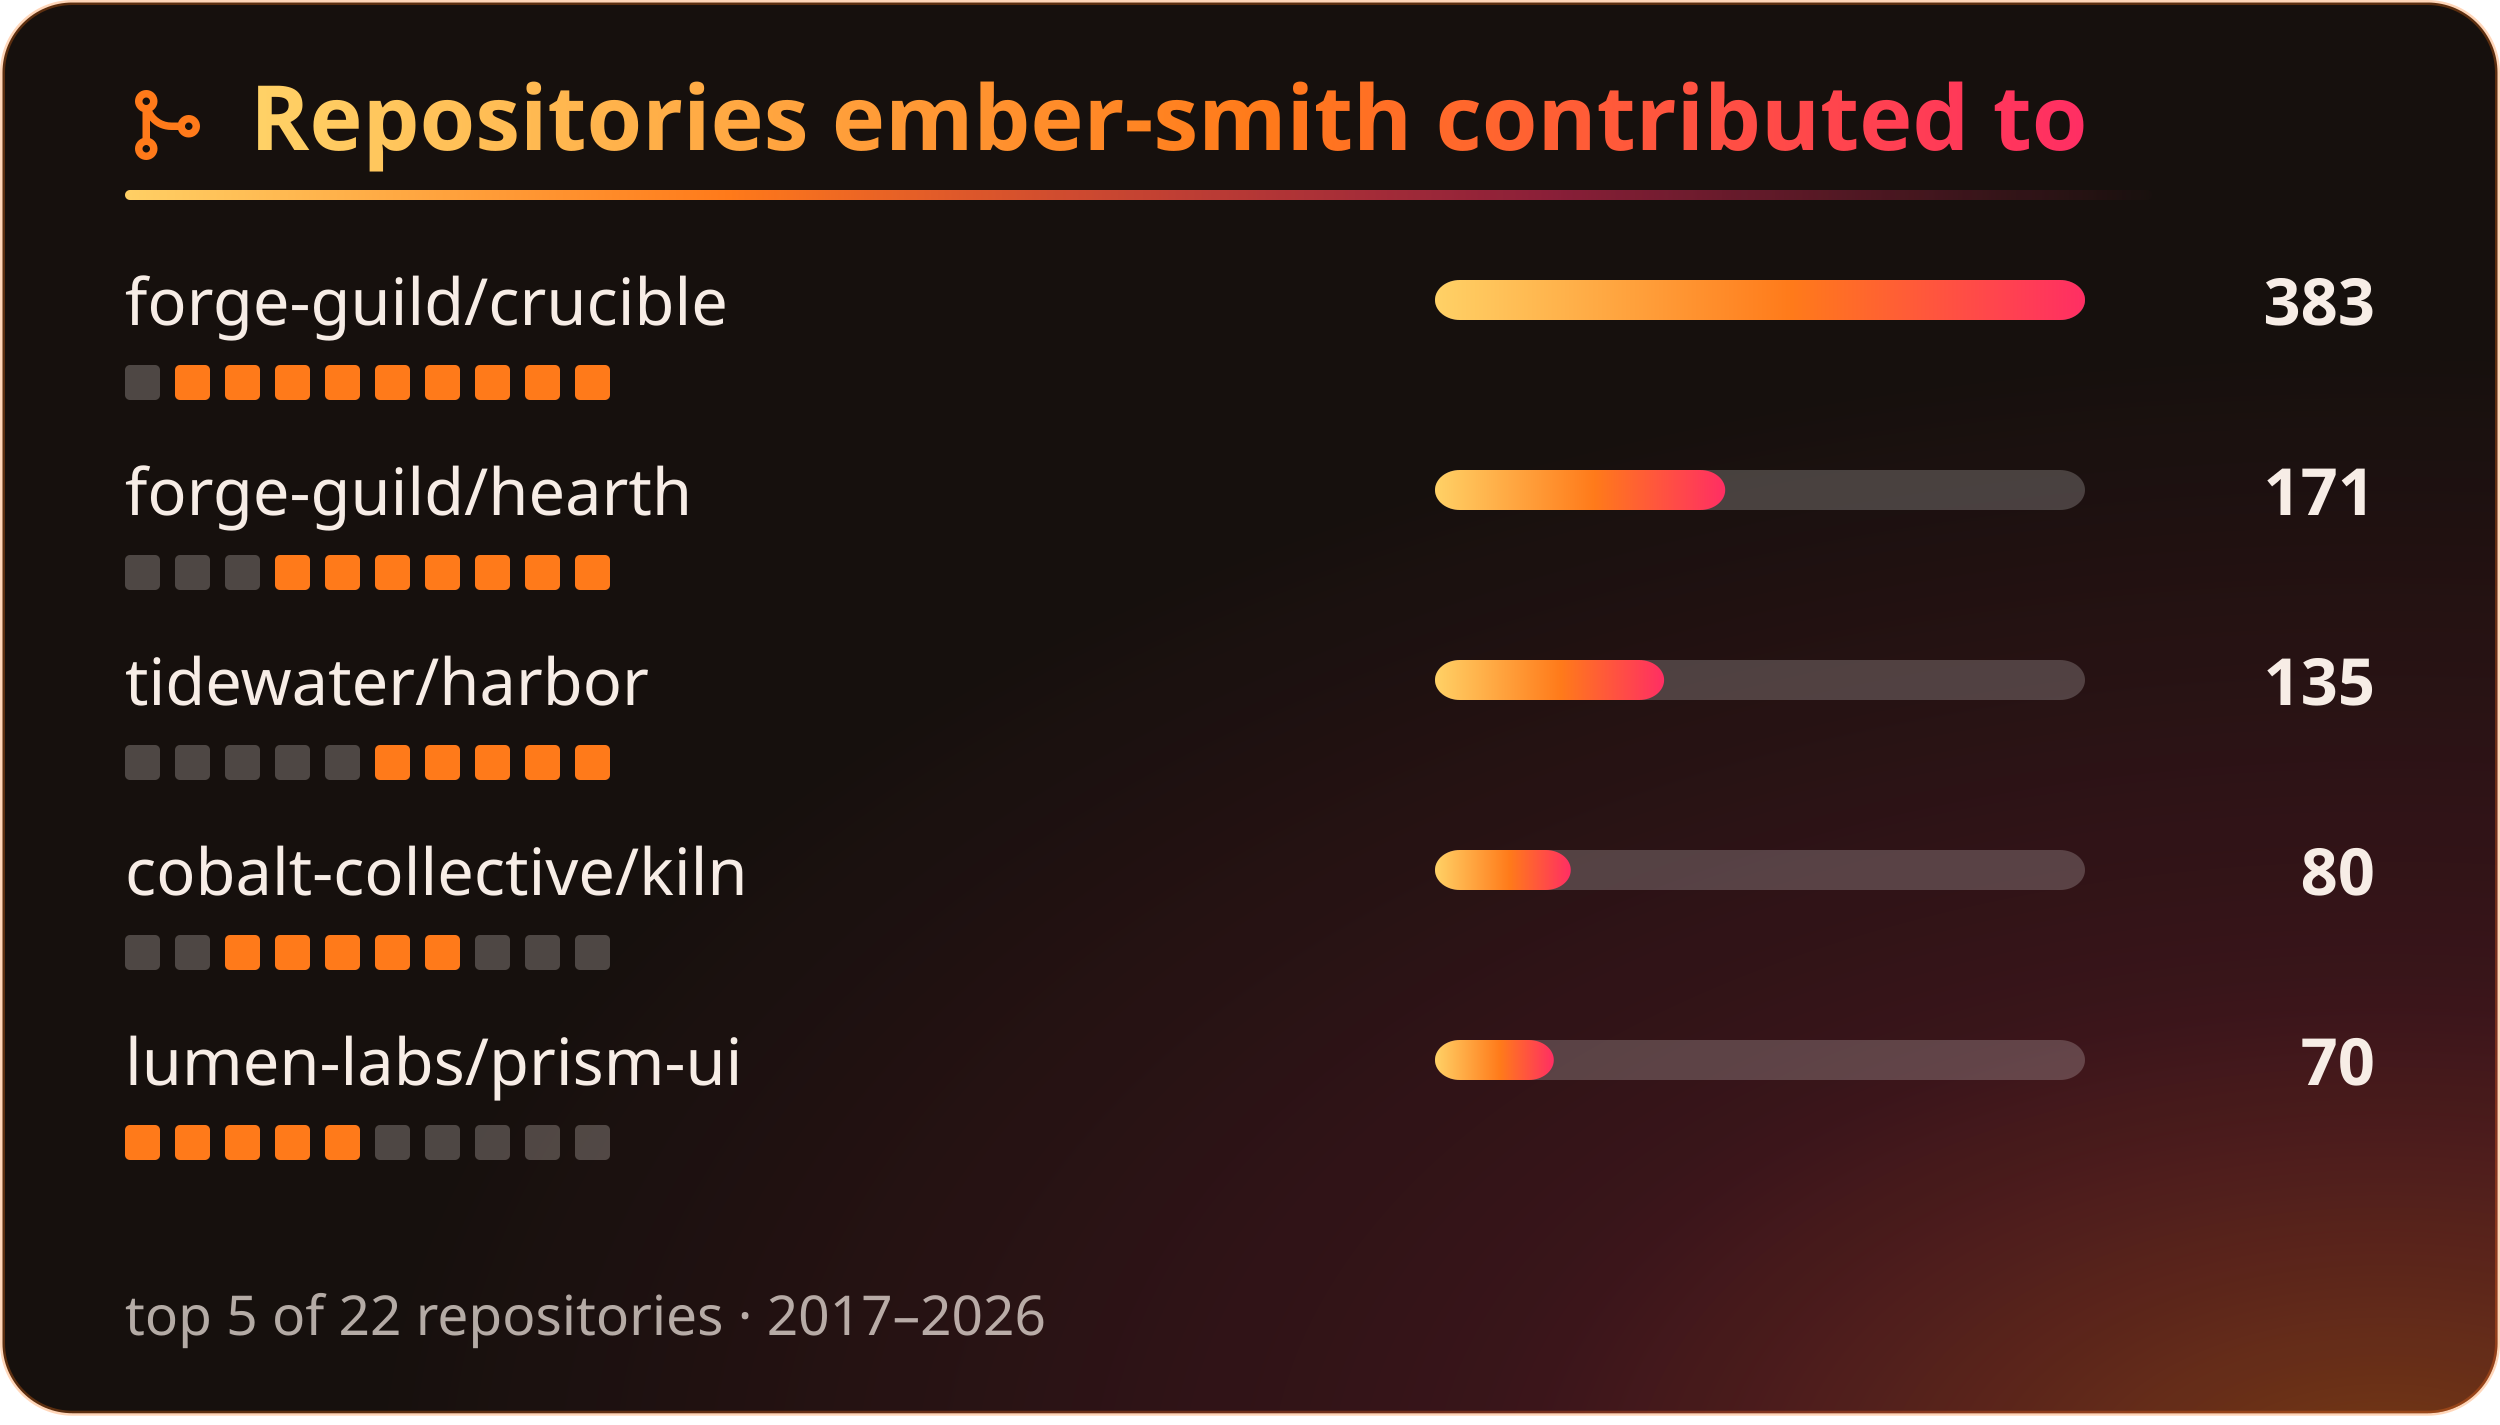
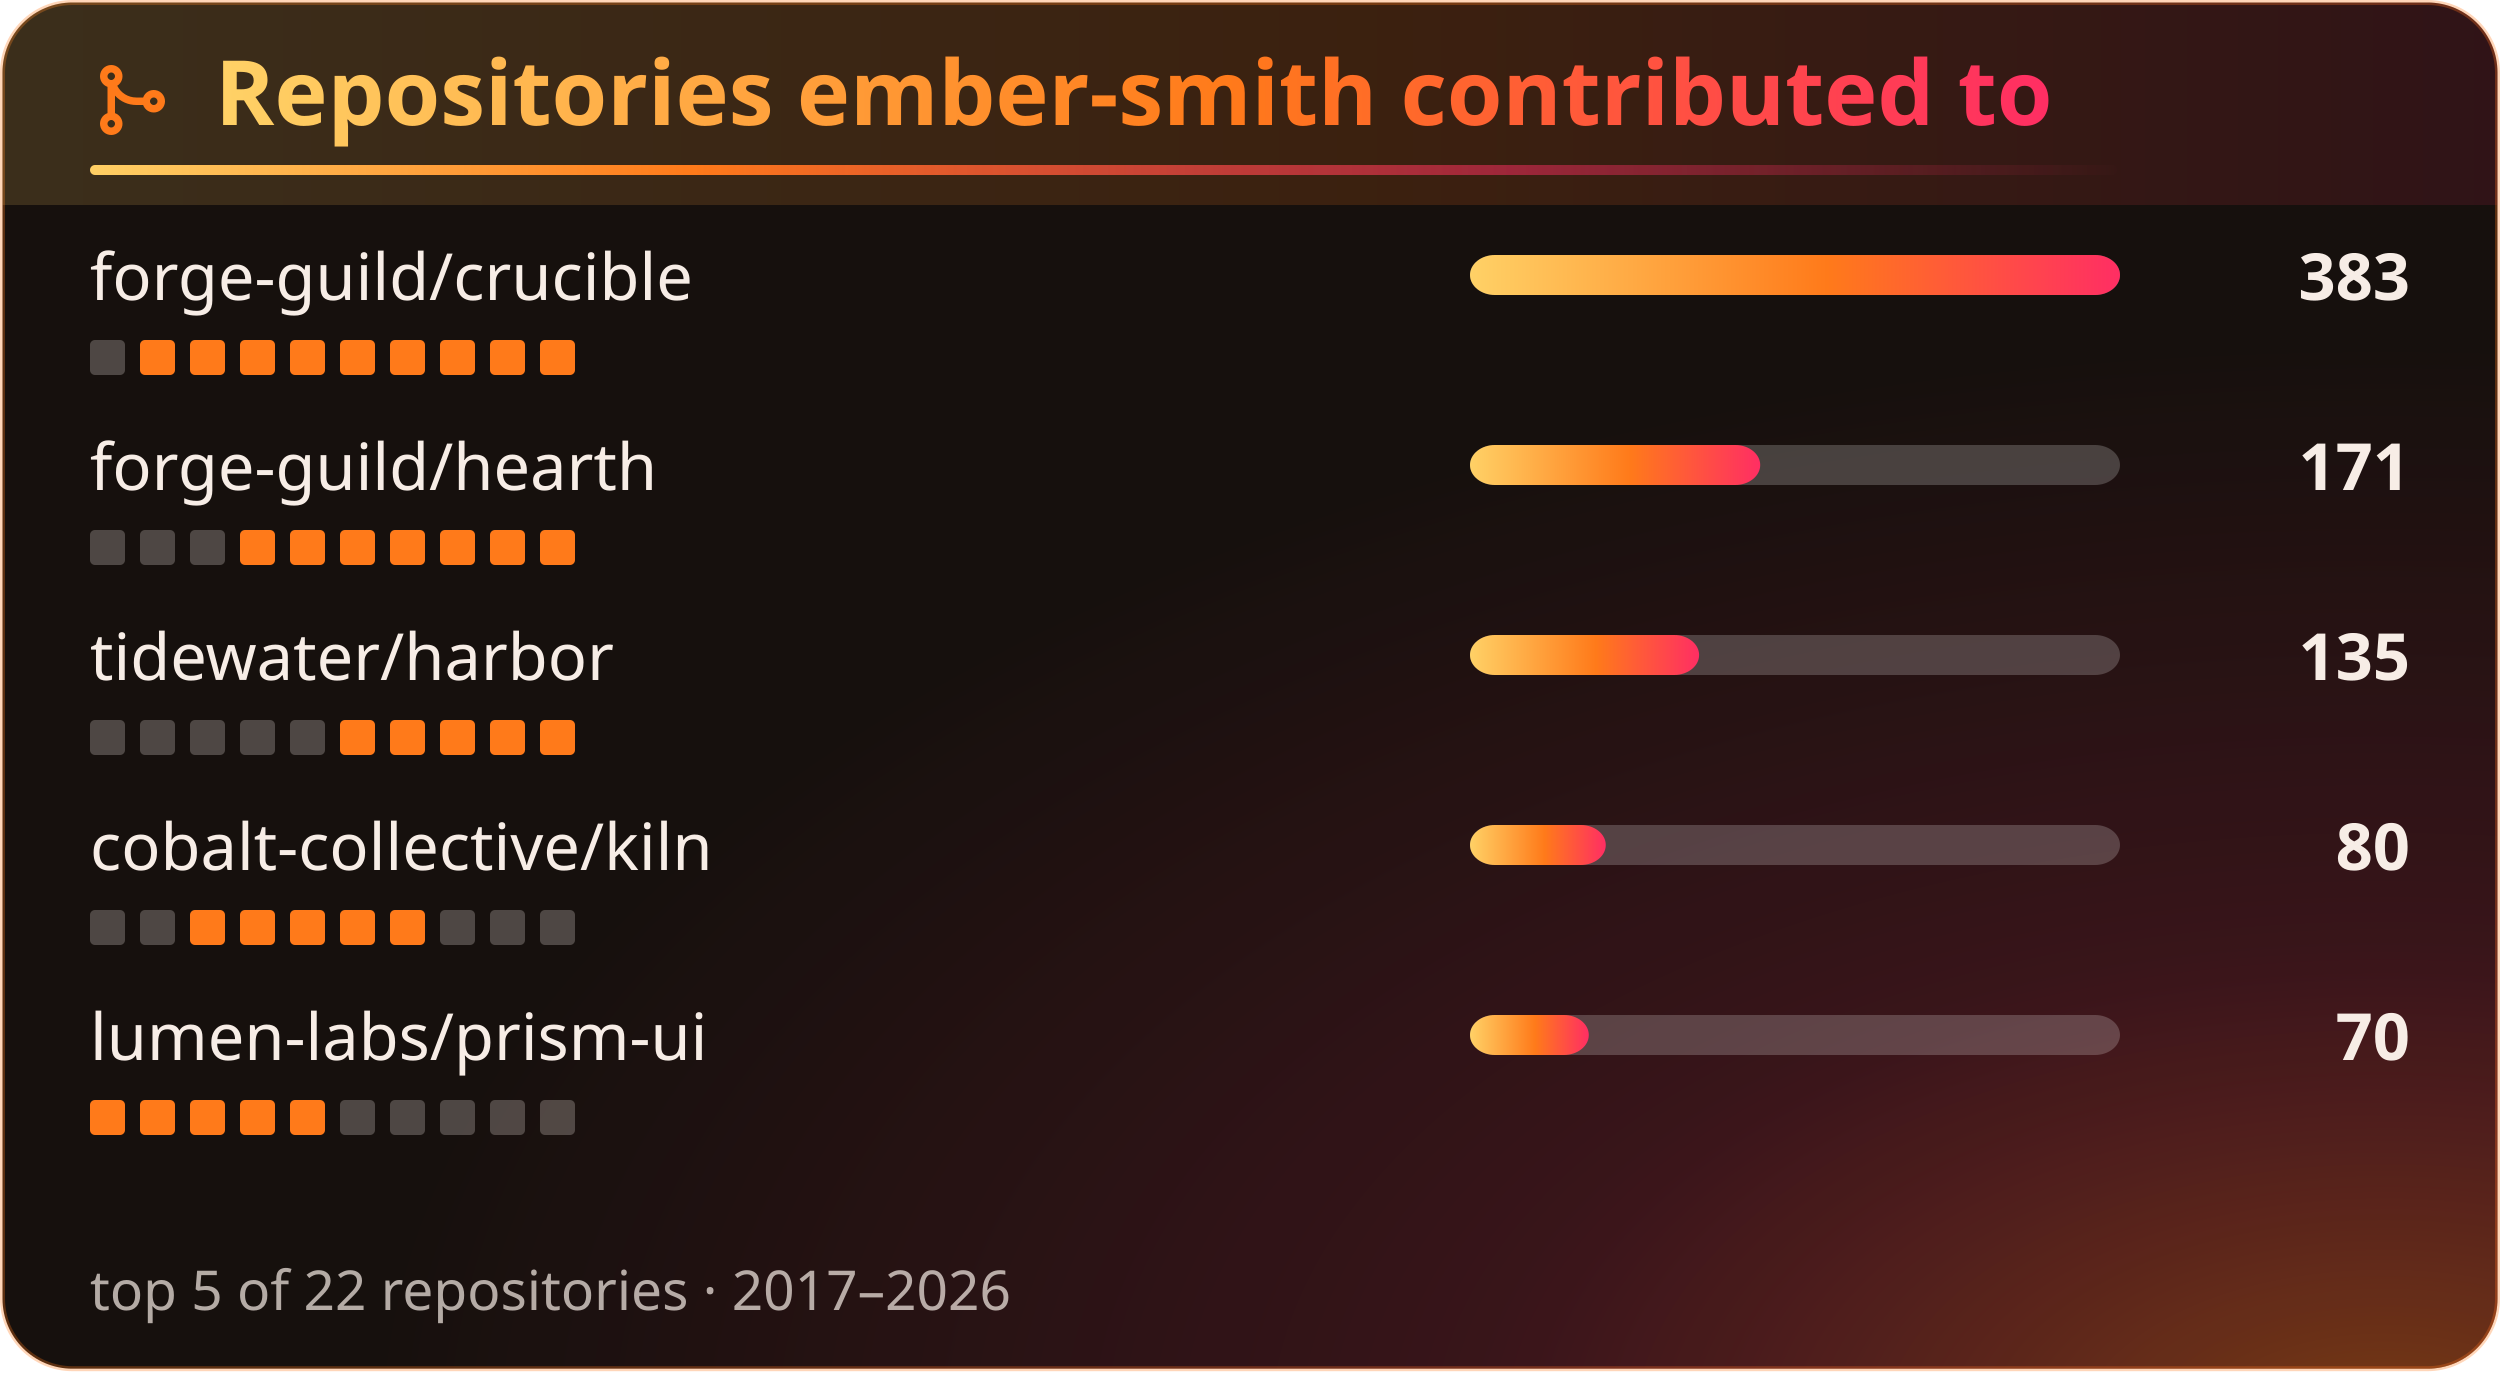
- <svg xmlns="http://www.w3.org/2000/svg" width="500" height="285" viewBox="0 0 500 285" fill="none" role="img" aria-labelledby="title-id desc-id">
+ <svg xmlns="http://www.w3.org/2000/svg" width="500" height="276" viewBox="0 0 500 276" fill="none" role="img" aria-labelledby="title-id desc-id">
  <style>
    .header {
      font: 600 18px 'Segoe UI', Ubuntu, "Helvetica Neue", Sans-Serif;
      fill: url(#heat);
      animation: fadeInAnimation 0.8s ease-in-out backwards;
    }
    /* The icon reads against the title rather than with it, so it keeps its own color. */
    .title-icon {
      fill: #ff7a1a;
      animation: fadeInAnimation 0.8s ease-in-out backwards;
    }
    .title-accent {
      transform-box: fill-box;
      transform-origin: left center;
      animation: trailAnimation 0.9s cubic-bezier(0.2, 0.7, 0.2, 1) 0.2s backwards;
    }
    @supports(-moz-appearance: auto) {
      /* Selector detects Firefox */
      .header {
        font-size: 15.5px;
      }
    }
    @keyframes growWidthAnimation {
      from {
        width: 0;
      }
      to {
        width: 100%;
      }
    }
    .repo-name {
      font: 400 13px 'Segoe UI', Ubuntu, "Helvetica Neue", Sans-Serif;
      fill: #f7ede6;
    }
    .count {
      font: 600 13px 'Segoe UI', Ubuntu, "Helvetica Neue", Sans-Serif;
      fill: #f7ede6;
      font-variant-numeric: tabular-nums;
    }
    .footer {
      font: 400 11px 'Segoe UI', Ubuntu, "Helvetica Neue", Sans-Serif;
      fill: #f7ede6;
      opacity: 0.7;
    }
    @supports(-moz-appearance: auto) {
      /* Selector detects Firefox */
      .repo-name {
        font-size: 12px;
      }
      .count {
        font-size: 12px;
      }
    }
    .year-on {
      fill: #ff7a1a;
    }
    .year-off {
      fill: #f7ede6;
      opacity: 0.25;
    }
    .progress-background {
      fill: #ffffff33;
    }
    .lang-progress {
      fill: url(#heat);
      animation: growWidthAnimation 0.6s ease-in-out backwards;
    }
    .stagger {
      animation: fadeInAnimation 0.3s ease-in-out backwards;
    }
    .icon {
      fill: #ff7a1a;
      display: block;
    }
    /* Animations */
    @keyframes scaleInAnimation {
      from {
        transform: translate(-5px, 5px) scale(0);
      }
      to {
        transform: translate(-5px, 5px) scale(1);
      }
    }
    @keyframes fadeInAnimation {
      from {
        opacity: 0;
      }
      to {
        opacity: 1;
      }
    }
    @keyframes trailAnimation {
      from {
        transform: scaleX(0);
      }
    }
    @media (prefers-reduced-motion: reduce) {
      * {
        animation-duration: 0s !important;
        animation-delay: 0s !important;
      }
    }
  </style>
  <defs>
    <linearGradient id="heat" x1="0" y1="0" x2="1" y2="0">
      <stop offset="0" class="heat-0" stop-color="#ffd166" />
      <stop offset="0.55" class="heat-1" stop-color="#ff7a1a" />
      <stop offset="1" class="heat-2" stop-color="#ff2e63" />
    </linearGradient>
    <linearGradient id="heat-trail" x1="0" y1="0" x2="1" y2="0">
      <stop offset="0" class="heat-0" stop-color="#ffd166" />
      <stop offset="0.3" class="heat-1" stop-color="#ff7a1a" />
      <stop offset="0.7" class="heat-2" stop-color="#ff2e63" stop-opacity="0.5" />
      <stop offset="1" class="heat-2" stop-color="#ff2e63" stop-opacity="0" />
    </linearGradient>
+     <linearGradient id="heat-band" x1="0" y1="0" x2="1" y2="0">
+       <stop offset="0" class="band-0" stop-color="#ffd166" stop-opacity="0.16" />
+       <stop offset="0.55" class="band-1" stop-color="#ff7a1a" stop-opacity="0.16" />
+       <stop offset="1" class="band-2" stop-color="#ff2e63" stop-opacity="0.112" />
+     </linearGradient>
    <radialGradient id="heat-glow" cx="0.95" cy="1.05" r="0.8">
      <stop offset="0" class="glow-core" stop-color="#ff7a1a" stop-opacity="0.42" />
      <stop offset="0.45" class="glow-edge" stop-color="#ff2e63" stop-opacity="0.147" />
      <stop offset="1" class="heat-2" stop-color="#ff2e63" stop-opacity="0" />
    </radialGradient>
  </defs>
  <rect data-testid="card-bg" class="card-bg" x="0.5" y="0.5" rx="14" height="99%" width="499" stroke="#ff7a1a4d" fill="#16100d" stroke-opacity="1" />
  <rect data-testid="card-glow" x="0.5" y="0.5" rx="14" height="99%" width="499" fill="url(#heat-glow)" />
-   <g data-testid="card-title" transform="translate(25, 30)">
+   <path data-testid="title-band" d="M0.5 14.5a14 14 0 0 1 14 -14h471a14 14 0 0 1 14 14v26.5h-499z" fill="url(#heat-band)" />
+   <g data-testid="card-title" transform="translate(18, 25)">
    <g>
      <svg class="title-icon" x="0" y="-13" viewBox="0 0 16 16" version="1.1" width="16" height="16">
        <path fill-rule="evenodd" d="M5.45 5.154A4.25 4.25 0 0 0 9.25 7.5h1.378a2.251 2.251 0 1 1 0 1.5H9.25A5.734 5.734 0 0 1 5 7.123v3.505a2.25 2.25 0 1 1-1.5 0V5.372a2.25 2.25 0 1 1 1.95-.218ZM4.25 13.5a.75.75 0 1 0 0-1.5.75.75 0 0 0 0 1.5Zm8.5-4.5a.75.75 0 1 0 0-1.5.75.75 0 0 0 0 1.5ZM5 3.25a.75.75 0 1 0 0 .005V3.25Z" />
      </svg>
    </g>
    <g transform="translate(25, 0)">
      <text x="0" y="0" class="header" data-testid="header">Repositories ember-smith contributed to</text>
    </g>
    <rect data-testid="title-accent" class="title-accent" x="0" y="8" width="405.4" height="2" rx="1" fill="url(#heat-trail)" />
  </g>
-   <g data-testid="main-card-body" transform="translate(0, 55)">
-     <g data-testid="contributed-to-body" transform="translate(25, 0)">
+   <g data-testid="main-card-body" transform="translate(0, 50)">
+     <g data-testid="contributed-to-body" transform="translate(18, 0)">
      <g class="stagger" style="animation-delay: 450ms" transform="translate(0, 10)">
        <text class="repo-name" data-testid="repo-name" x="0" y="0">forge-guild/crucible</text>
-         <svg width="130" x="262" y="-9">
+         <svg width="130" x="276" y="-9">
          <rect data-testid="progress-background" class="progress-background" rx="5" ry="5" x="0" y="0" width="130" height="8" />
          <svg data-testid="lang-progress" width="100%">
            <rect width="100%" height="8" rx="5" ry="5" x="0" y="0" class="lang-progress" style="animation-delay: 450ms;" />
          </svg>
        </svg>
-         <text class="count" data-testid="repo-contributions" x="450" y="0" text-anchor="end">383</text>
+         <text class="count" data-testid="repo-contributions" x="464" y="0" text-anchor="end">383</text>
        <g data-testid="year-strip" transform="translate(0, 8)">
          <rect data-testid="year-off" class="year-off" x="0" y="0" width="7" height="7" rx="1" ry="1" />
          <rect data-testid="year-on" class="year-on" x="10" y="0" width="7" height="7" rx="1" ry="1" />
          <rect data-testid="year-on" class="year-on" x="20" y="0" width="7" height="7" rx="1" ry="1" />
          <rect data-testid="year-on" class="year-on" x="30" y="0" width="7" height="7" rx="1" ry="1" />
          <rect data-testid="year-on" class="year-on" x="40" y="0" width="7" height="7" rx="1" ry="1" />
          <rect data-testid="year-on" class="year-on" x="50" y="0" width="7" height="7" rx="1" ry="1" />
          <rect data-testid="year-on" class="year-on" x="60" y="0" width="7" height="7" rx="1" ry="1" />
          <rect data-testid="year-on" class="year-on" x="70" y="0" width="7" height="7" rx="1" ry="1" />
          <rect data-testid="year-on" class="year-on" x="80" y="0" width="7" height="7" rx="1" ry="1" />
          <rect data-testid="year-on" class="year-on" x="90" y="0" width="7" height="7" rx="1" ry="1" />
        </g>
      </g>
      <g class="stagger" style="animation-delay: 600ms" transform="translate(0, 48)">
        <text class="repo-name" data-testid="repo-name" x="0" y="0">forge-guild/hearth</text>
-         <svg width="130" x="262" y="-9">
+         <svg width="130" x="276" y="-9">
          <rect data-testid="progress-background" class="progress-background" rx="5" ry="5" x="0" y="0" width="130" height="8" />
          <svg data-testid="lang-progress" width="44.648%">
            <rect width="100%" height="8" rx="5" ry="5" x="0" y="0" class="lang-progress" style="animation-delay: 600ms;" />
          </svg>
        </svg>
-         <text class="count" data-testid="repo-contributions" x="450" y="0" text-anchor="end">171</text>
+         <text class="count" data-testid="repo-contributions" x="464" y="0" text-anchor="end">171</text>
        <g data-testid="year-strip" transform="translate(0, 8)">
          <rect data-testid="year-off" class="year-off" x="0" y="0" width="7" height="7" rx="1" ry="1" />
          <rect data-testid="year-off" class="year-off" x="10" y="0" width="7" height="7" rx="1" ry="1" />
          <rect data-testid="year-off" class="year-off" x="20" y="0" width="7" height="7" rx="1" ry="1" />
          <rect data-testid="year-on" class="year-on" x="30" y="0" width="7" height="7" rx="1" ry="1" />
          <rect data-testid="year-on" class="year-on" x="40" y="0" width="7" height="7" rx="1" ry="1" />
          <rect data-testid="year-on" class="year-on" x="50" y="0" width="7" height="7" rx="1" ry="1" />
          <rect data-testid="year-on" class="year-on" x="60" y="0" width="7" height="7" rx="1" ry="1" />
          <rect data-testid="year-on" class="year-on" x="70" y="0" width="7" height="7" rx="1" ry="1" />
          <rect data-testid="year-on" class="year-on" x="80" y="0" width="7" height="7" rx="1" ry="1" />
          <rect data-testid="year-on" class="year-on" x="90" y="0" width="7" height="7" rx="1" ry="1" />
        </g>
      </g>
      <g class="stagger" style="animation-delay: 750ms" transform="translate(0, 86)">
        <text class="repo-name" data-testid="repo-name" x="0" y="0">tidewater/harbor</text>
-         <svg width="130" x="262" y="-9">
+         <svg width="130" x="276" y="-9">
          <rect data-testid="progress-background" class="progress-background" rx="5" ry="5" x="0" y="0" width="130" height="8" />
          <svg data-testid="lang-progress" width="35.248%">
            <rect width="100%" height="8" rx="5" ry="5" x="0" y="0" class="lang-progress" style="animation-delay: 750ms;" />
          </svg>
        </svg>
-         <text class="count" data-testid="repo-contributions" x="450" y="0" text-anchor="end">135</text>
+         <text class="count" data-testid="repo-contributions" x="464" y="0" text-anchor="end">135</text>
        <g data-testid="year-strip" transform="translate(0, 8)">
          <rect data-testid="year-off" class="year-off" x="0" y="0" width="7" height="7" rx="1" ry="1" />
          <rect data-testid="year-off" class="year-off" x="10" y="0" width="7" height="7" rx="1" ry="1" />
          <rect data-testid="year-off" class="year-off" x="20" y="0" width="7" height="7" rx="1" ry="1" />
          <rect data-testid="year-off" class="year-off" x="30" y="0" width="7" height="7" rx="1" ry="1" />
          <rect data-testid="year-off" class="year-off" x="40" y="0" width="7" height="7" rx="1" ry="1" />
          <rect data-testid="year-on" class="year-on" x="50" y="0" width="7" height="7" rx="1" ry="1" />
          <rect data-testid="year-on" class="year-on" x="60" y="0" width="7" height="7" rx="1" ry="1" />
          <rect data-testid="year-on" class="year-on" x="70" y="0" width="7" height="7" rx="1" ry="1" />
          <rect data-testid="year-on" class="year-on" x="80" y="0" width="7" height="7" rx="1" ry="1" />
          <rect data-testid="year-on" class="year-on" x="90" y="0" width="7" height="7" rx="1" ry="1" />
        </g>
      </g>
      <g class="stagger" style="animation-delay: 900ms" transform="translate(0, 124)">
        <text class="repo-name" data-testid="repo-name" x="0" y="0">cobalt-collective/kiln</text>
-         <svg width="130" x="262" y="-9">
+         <svg width="130" x="276" y="-9">
          <rect data-testid="progress-background" class="progress-background" rx="5" ry="5" x="0" y="0" width="130" height="8" />
          <svg data-testid="lang-progress" width="20.888%">
            <rect width="100%" height="8" rx="5" ry="5" x="0" y="0" class="lang-progress" style="animation-delay: 900ms;" />
          </svg>
        </svg>
-         <text class="count" data-testid="repo-contributions" x="450" y="0" text-anchor="end">80</text>
+         <text class="count" data-testid="repo-contributions" x="464" y="0" text-anchor="end">80</text>
        <g data-testid="year-strip" transform="translate(0, 8)">
          <rect data-testid="year-off" class="year-off" x="0" y="0" width="7" height="7" rx="1" ry="1" />
          <rect data-testid="year-off" class="year-off" x="10" y="0" width="7" height="7" rx="1" ry="1" />
          <rect data-testid="year-on" class="year-on" x="20" y="0" width="7" height="7" rx="1" ry="1" />
          <rect data-testid="year-on" class="year-on" x="30" y="0" width="7" height="7" rx="1" ry="1" />
          <rect data-testid="year-on" class="year-on" x="40" y="0" width="7" height="7" rx="1" ry="1" />
          <rect data-testid="year-on" class="year-on" x="50" y="0" width="7" height="7" rx="1" ry="1" />
          <rect data-testid="year-on" class="year-on" x="60" y="0" width="7" height="7" rx="1" ry="1" />
          <rect data-testid="year-off" class="year-off" x="70" y="0" width="7" height="7" rx="1" ry="1" />
          <rect data-testid="year-off" class="year-off" x="80" y="0" width="7" height="7" rx="1" ry="1" />
          <rect data-testid="year-off" class="year-off" x="90" y="0" width="7" height="7" rx="1" ry="1" />
        </g>
      </g>
      <g class="stagger" style="animation-delay: 1050ms" transform="translate(0, 162)">
        <text class="repo-name" data-testid="repo-name" x="0" y="0">lumen-labs/prism-ui</text>
-         <svg width="130" x="262" y="-9">
+         <svg width="130" x="276" y="-9">
          <rect data-testid="progress-background" class="progress-background" rx="5" ry="5" x="0" y="0" width="130" height="8" />
          <svg data-testid="lang-progress" width="18.277%">
            <rect width="100%" height="8" rx="5" ry="5" x="0" y="0" class="lang-progress" style="animation-delay: 1050ms;" />
          </svg>
        </svg>
-         <text class="count" data-testid="repo-contributions" x="450" y="0" text-anchor="end">70</text>
+         <text class="count" data-testid="repo-contributions" x="464" y="0" text-anchor="end">70</text>
        <g data-testid="year-strip" transform="translate(0, 8)">
          <rect data-testid="year-on" class="year-on" x="0" y="0" width="7" height="7" rx="1" ry="1" />
          <rect data-testid="year-on" class="year-on" x="10" y="0" width="7" height="7" rx="1" ry="1" />
          <rect data-testid="year-on" class="year-on" x="20" y="0" width="7" height="7" rx="1" ry="1" />
          <rect data-testid="year-on" class="year-on" x="30" y="0" width="7" height="7" rx="1" ry="1" />
          <rect data-testid="year-on" class="year-on" x="40" y="0" width="7" height="7" rx="1" ry="1" />
          <rect data-testid="year-off" class="year-off" x="50" y="0" width="7" height="7" rx="1" ry="1" />
          <rect data-testid="year-off" class="year-off" x="60" y="0" width="7" height="7" rx="1" ry="1" />
          <rect data-testid="year-off" class="year-off" x="70" y="0" width="7" height="7" rx="1" ry="1" />
          <rect data-testid="year-off" class="year-off" x="80" y="0" width="7" height="7" rx="1" ry="1" />
          <rect data-testid="year-off" class="year-off" x="90" y="0" width="7" height="7" rx="1" ry="1" />
        </g>
      </g>
      <text class="footer" data-testid="footer" x="0" y="212">top 5 of 22 repositories · 2017–2026</text>
    </g>
  </g>
</svg>
